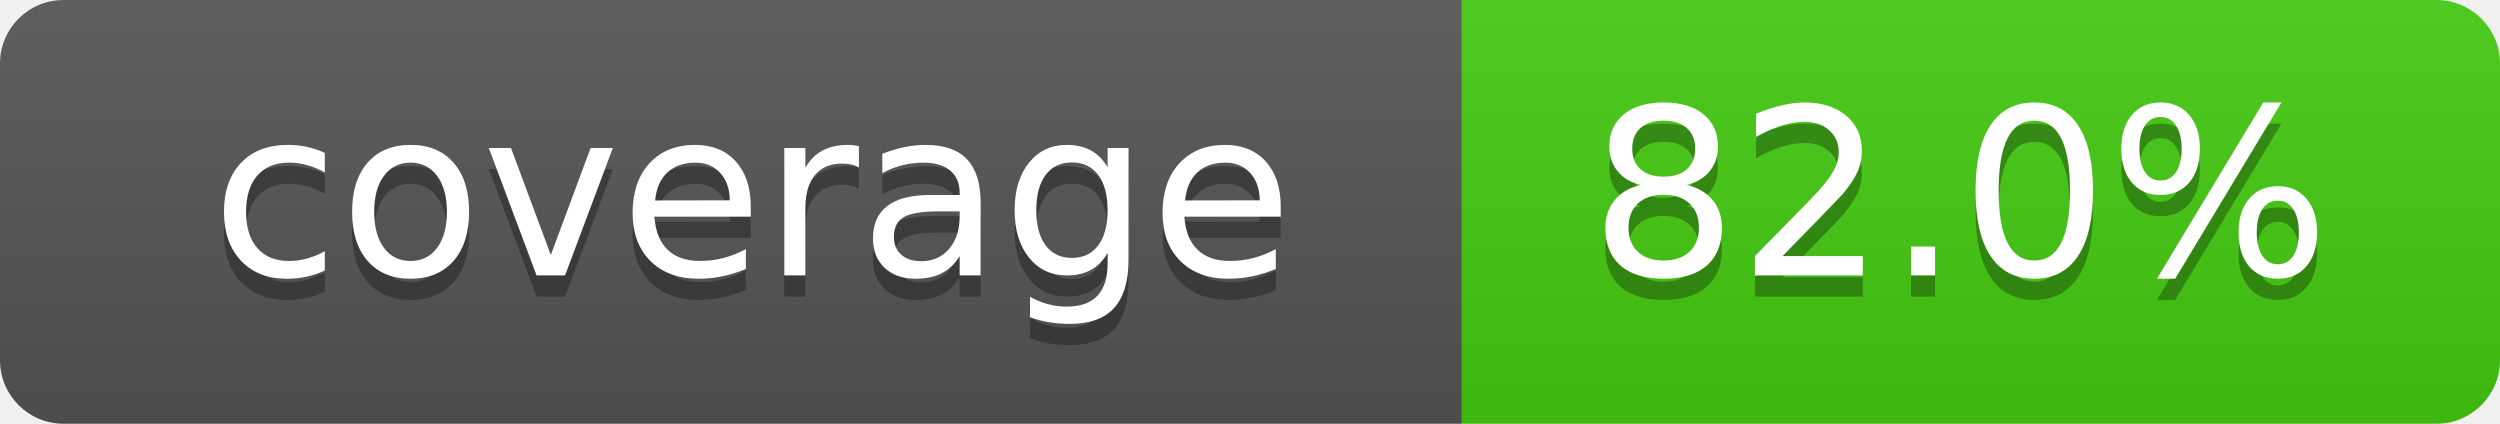
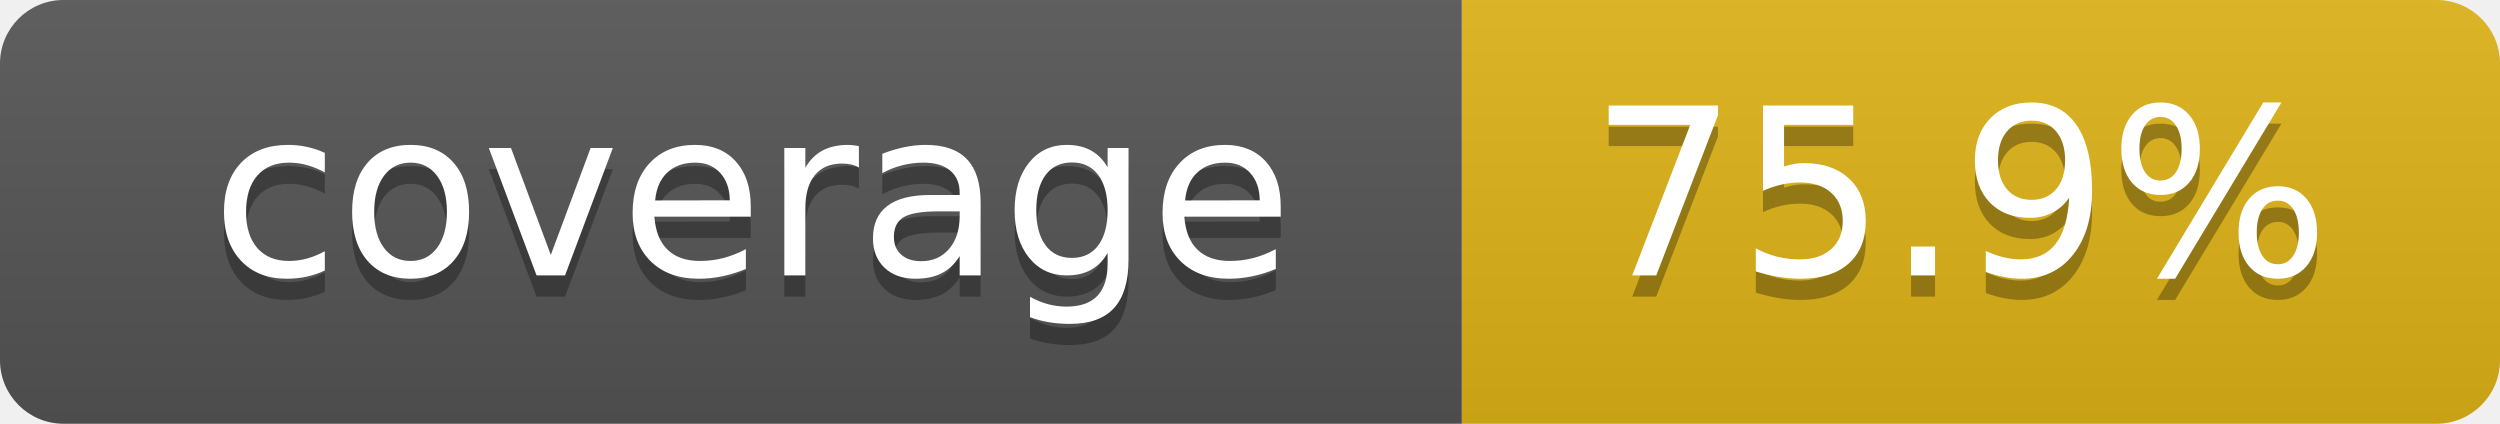
- <svg xmlns="http://www.w3.org/2000/svg" width="118" height="20" role="img" aria-label="coverage: 82.0%">
+ <svg xmlns="http://www.w3.org/2000/svg" width="118" height="20" role="img" aria-label="coverage: 75.9%">
  <linearGradient id="s" x2="0" y2="100%">
    <stop offset="0" stop-color="#bbb" stop-opacity=".1" />
    <stop offset="1" stop-opacity=".1" />
  </linearGradient>
  <clipPath id="r">
    <rect width="118" height="20" rx="3" fill="#fff" />
  </clipPath>
  <g clip-path="url(#r)">
    <rect width="69" height="20" fill="#555" />
-     <rect x="69" width="49" height="20" fill="#4c1" />
+     <rect x="69" width="49" height="20" fill="#dfb317" />
    <rect width="118" height="20" fill="url(#s)" />
  </g>
  <g fill="#fff" text-anchor="middle" font-family="Verdana,Geneva,DejaVu Sans,sans-serif" text-rendering="geometricPrecision" font-size="110">
    <text x="355" y="140" transform="scale(.1)" fill="#010101" fill-opacity=".3">coverage</text>
    <text x="355" y="130" transform="scale(.1)">coverage</text>
-     <text x="925" y="140" transform="scale(.1)" fill="#010101" fill-opacity=".3">82.0%</text>
-     <text x="925" y="130" transform="scale(.1)">82.0%</text>
+     <text x="925" y="140" transform="scale(.1)" fill="#010101" fill-opacity=".3">75.9%</text>
+     <text x="925" y="130" transform="scale(.1)">75.9%</text>
  </g>
</svg>
